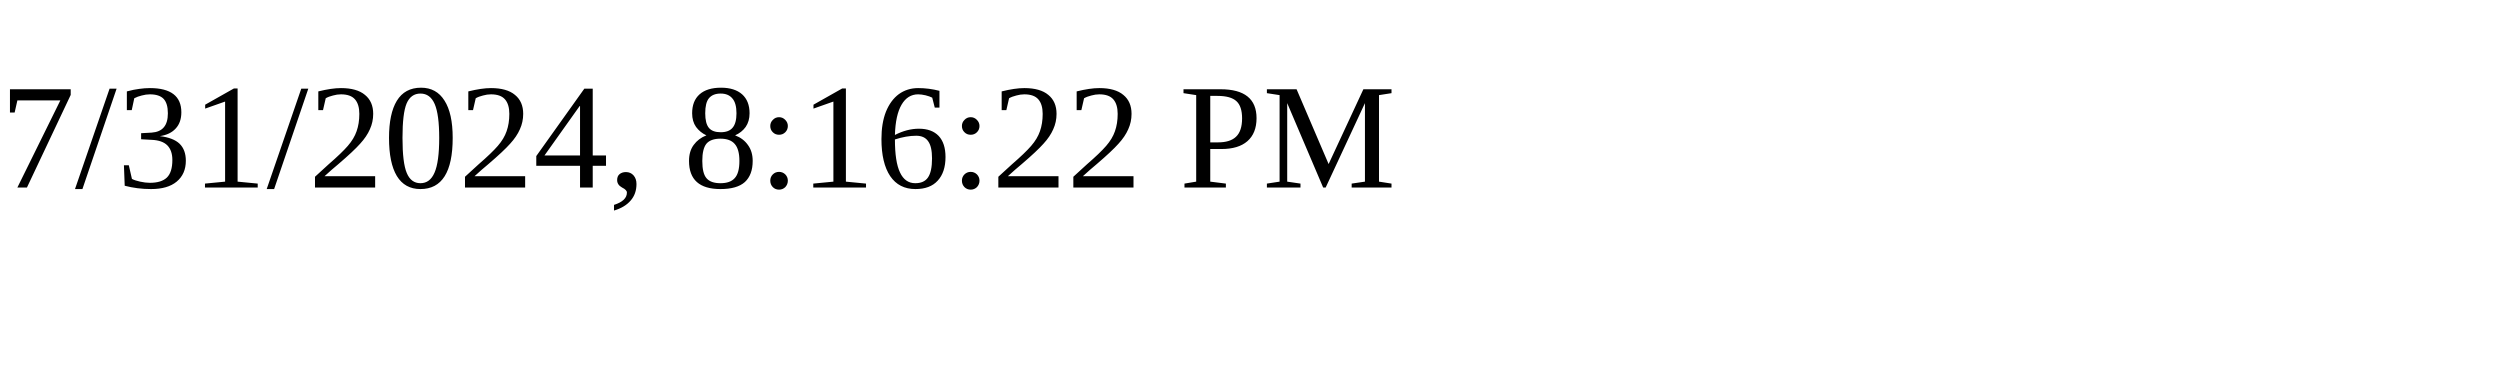
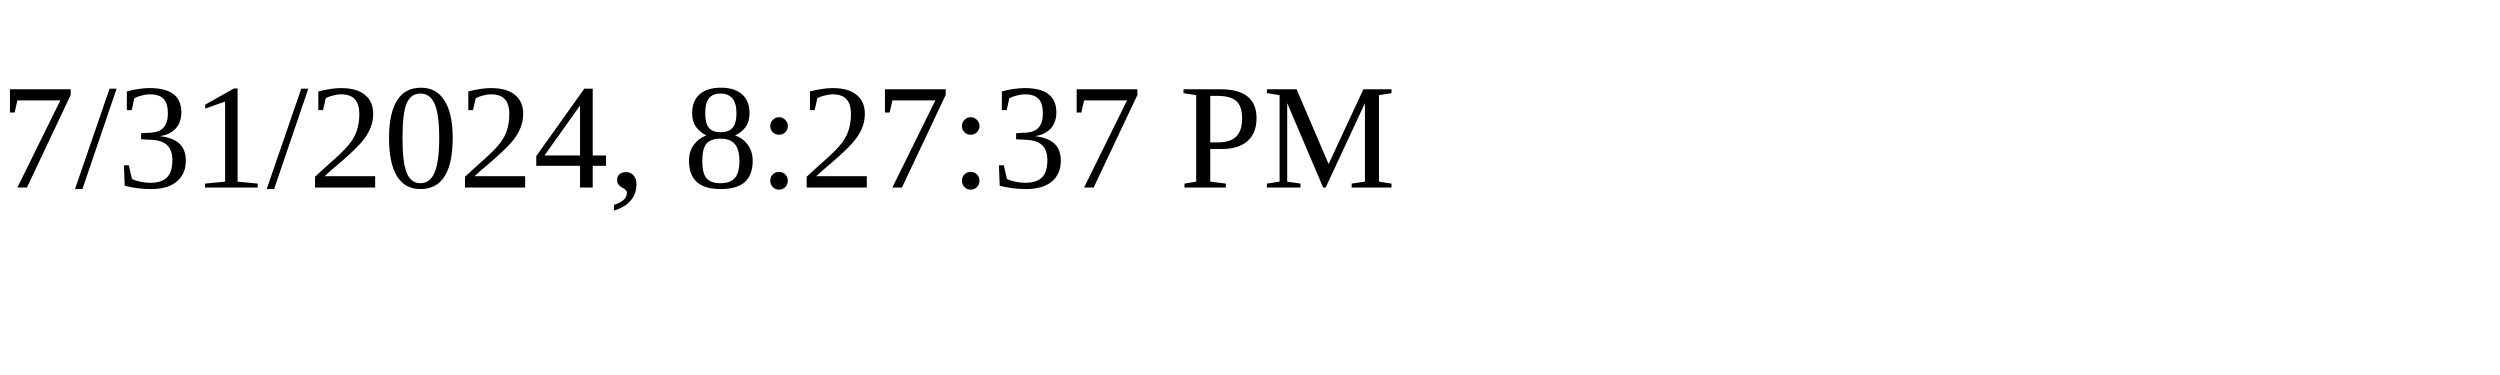
<svg xmlns="http://www.w3.org/2000/svg" height="30" width="200">
-   <text x="0" y="15">7/31/2024, 8:16:22 PM</text>
+   <text x="0" y="15">7/31/2024, 8:27:37 PM</text>
</svg>
